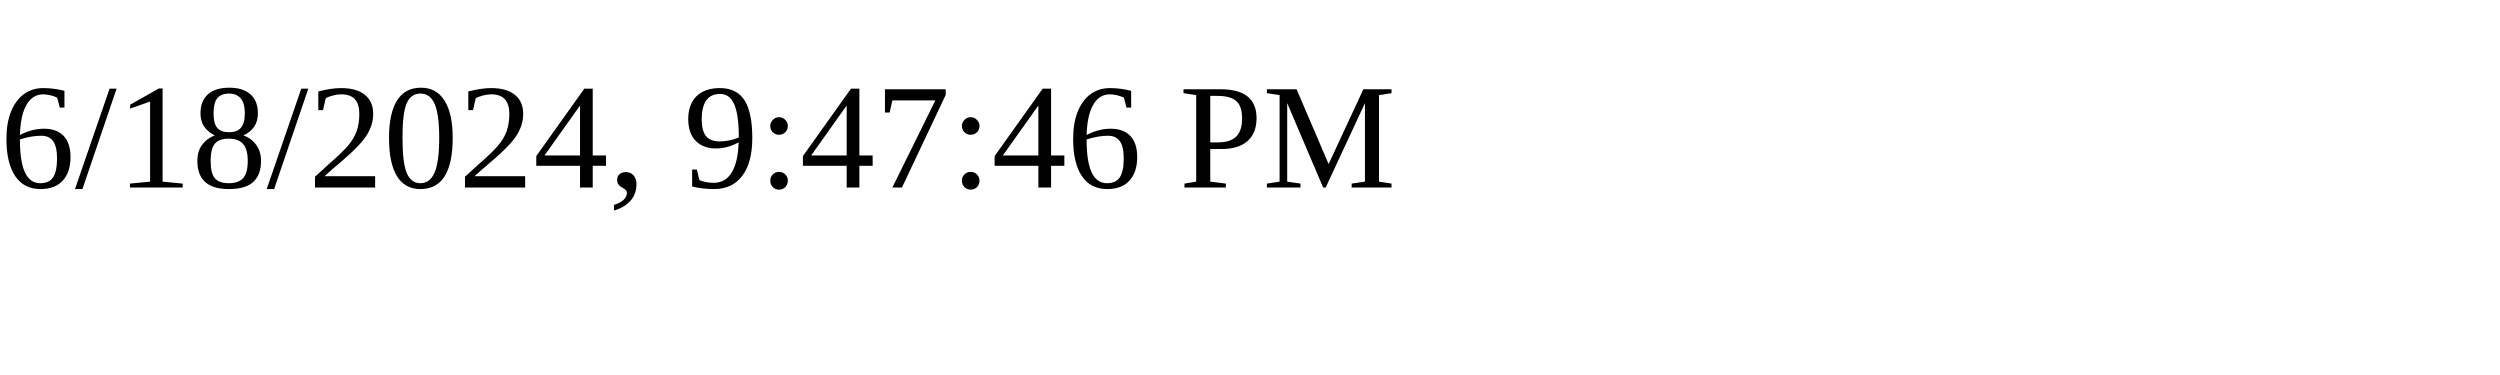
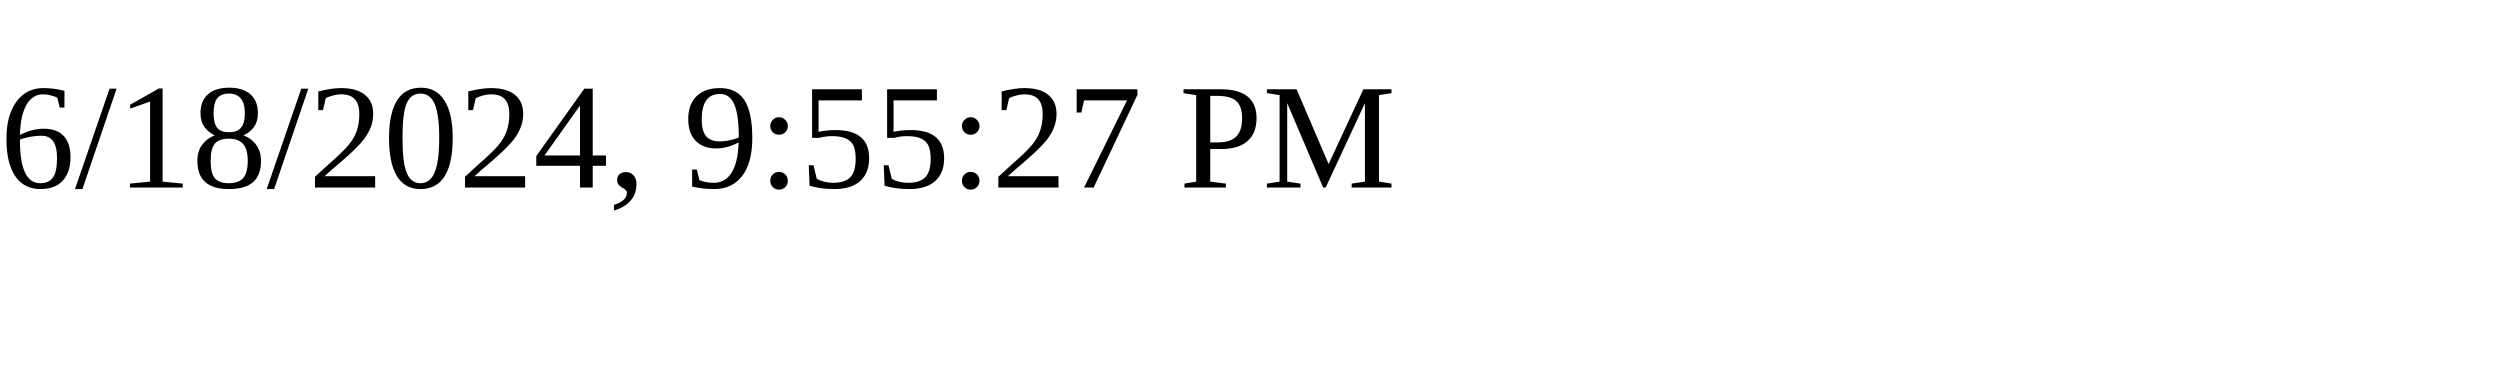
<svg xmlns="http://www.w3.org/2000/svg" height="30" width="200">
-   <text x="0" y="15">6/18/2024, 9:47:46 PM</text>
+   <text x="0" y="15">6/18/2024, 9:55:27 PM</text>
</svg>
